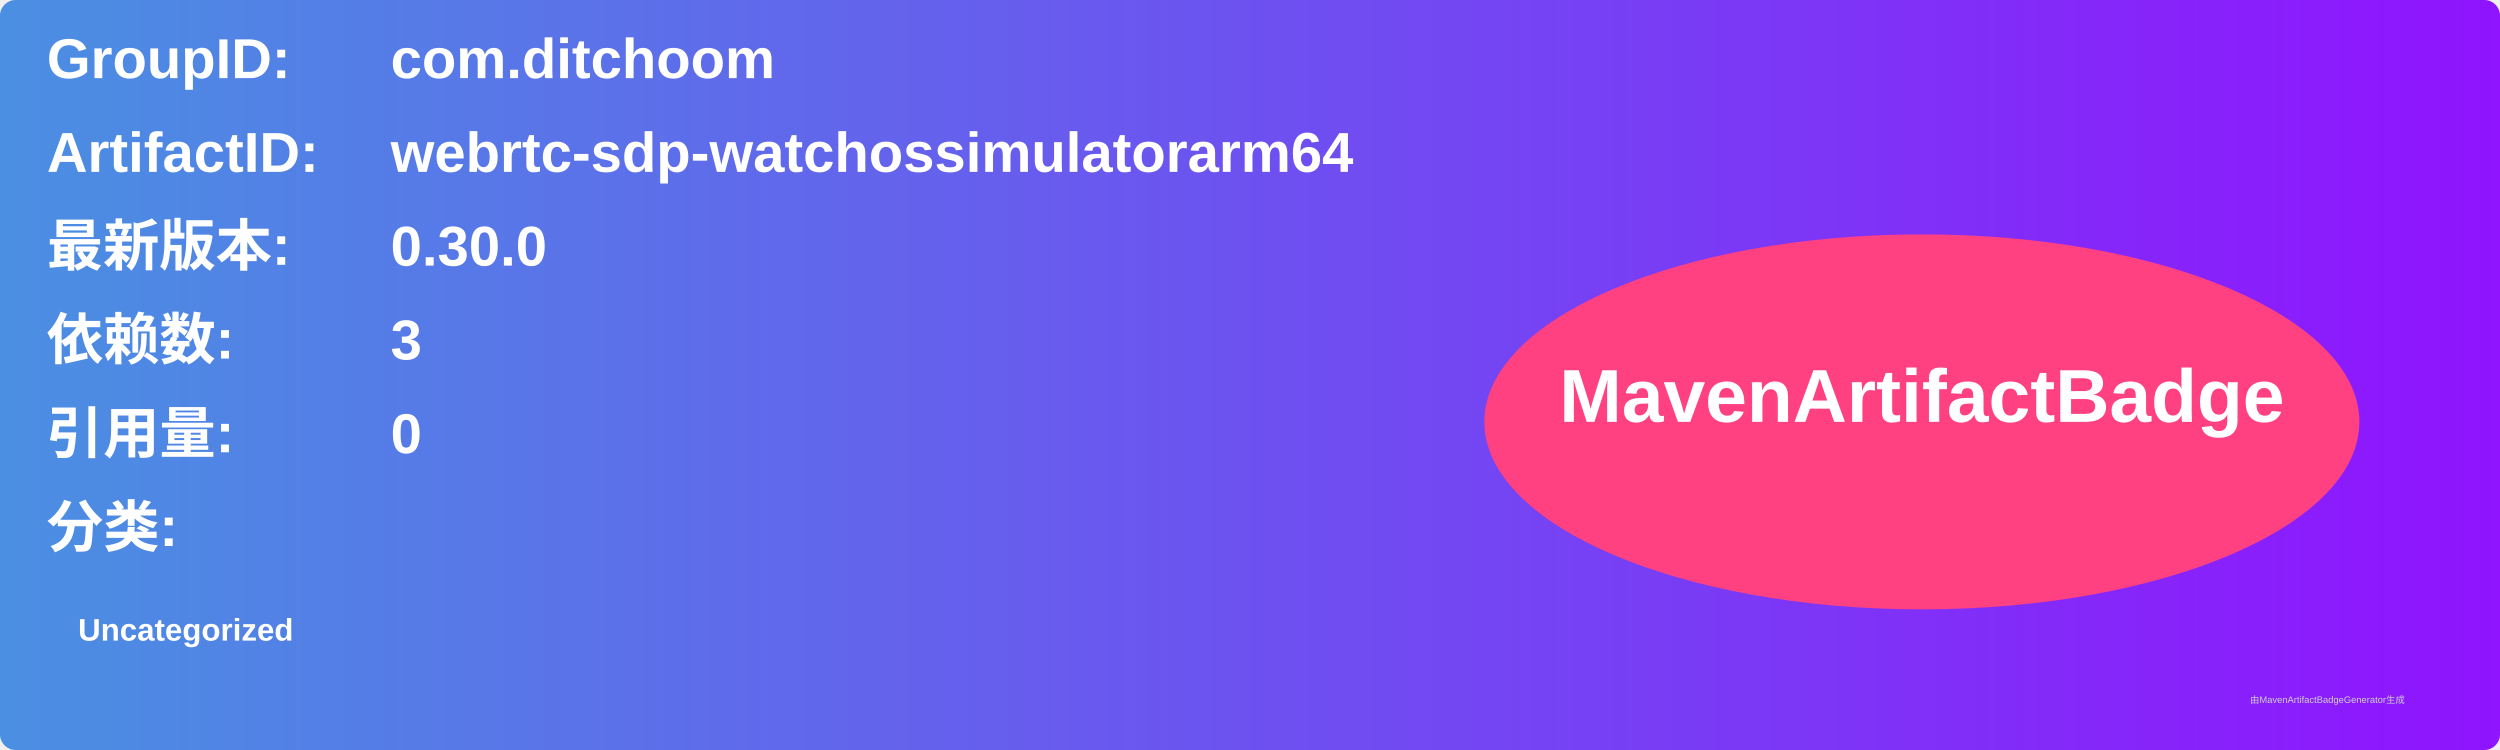
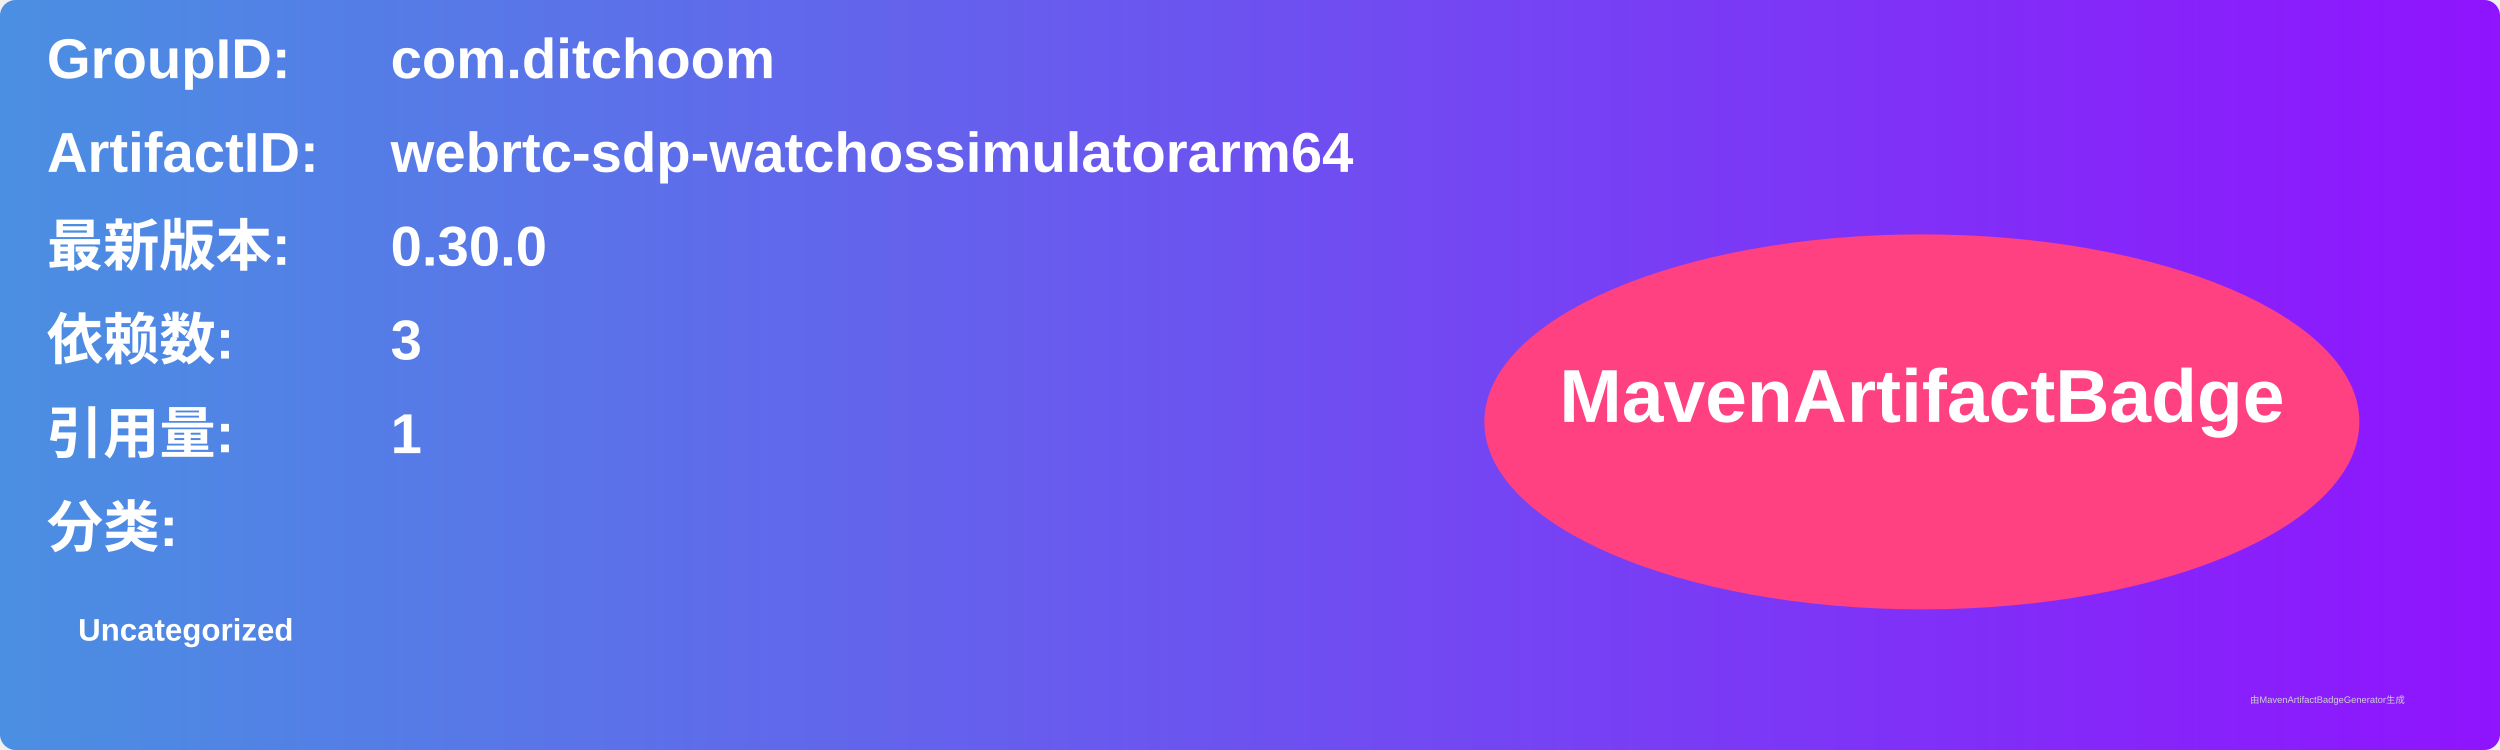
<svg xmlns="http://www.w3.org/2000/svg" width="800" height="240" viewBox="0 0 800 240">
  <linearGradient id="grad" x1="0%" y1="0%" x2="100%" y2="0%">
    <stop offset="0%" stop-color="#4a90e2" />
    <stop offset="100%" stop-color="#9013fe" />
  </linearGradient>
  <rect width="100%" height="100%" rx="5" ry="5" fill="url(#grad)" />
  <g transform="translate(15, 15)">
    <text x="0" y="10" font-family="Arial" font-size="18" fill="white" font-weight="bold" width="260">GroupID:</text>
    <text x="110" y="10" font-family="Arial" font-size="18" fill="white" font-weight="bold" width="460">com.ditchoom</text>
    <text x="0" y="40" font-family="Arial" font-size="18" fill="white" font-weight="bold" width="260">ArtifactID:</text>
    <text x="110" y="40" font-family="Arial" font-size="18" fill="white" font-weight="bold" width="460">webrtc-sdp-watchossimulatorarm64</text>
    <text x="0" y="70" font-family="Arial" font-size="18" fill="white" font-weight="bold">最新版本:</text>
    <text x="110" y="70" font-family="Arial" font-size="18" fill="white" font-weight="bold">
      <tspan font-weight="bold">0.30.0</tspan>
    </text>
    <text x="0" y="100" font-family="Arial" font-size="18" fill="white" font-weight="bold">依赖数: </text>
    <text x="110" y="100" font-family="Arial" font-size="18" fill="white">
      <tspan font-weight="bold">3</tspan>
    </text>
    <text x="0" y="130" font-family="Arial" font-size="18" fill="white" font-weight="bold">引用量: </text>
    <text x="110" y="130" font-family="Arial" font-size="18" fill="white">
-       <tspan font-weight="bold">0</tspan>
+       <tspan font-weight="bold">1</tspan>
    </text>
    <text x="0" y="160" font-family="Arial" font-size="18" fill="white" font-weight="bold">分类:</text>
    <text x="10" y="190" font-family="Arial" font-size="10" fill="white">
      <tspan font-weight="bold">Uncategorized</tspan>
    </text>
    <ellipse cx="600" cy="120" rx="140" ry="60" fill="#ff4081" />
    <text x="600" y="120" text-anchor="middle" font-family="Arial" font-size="24" fill="white" font-weight="bold">MavenArtifactBadge</text>
  </g>
  <text x="720" y="225" font-family="Arial" font-size="3" fill="#d0d0d0">由MavenArtifactBadgeGenerator生成</text>
</svg>
